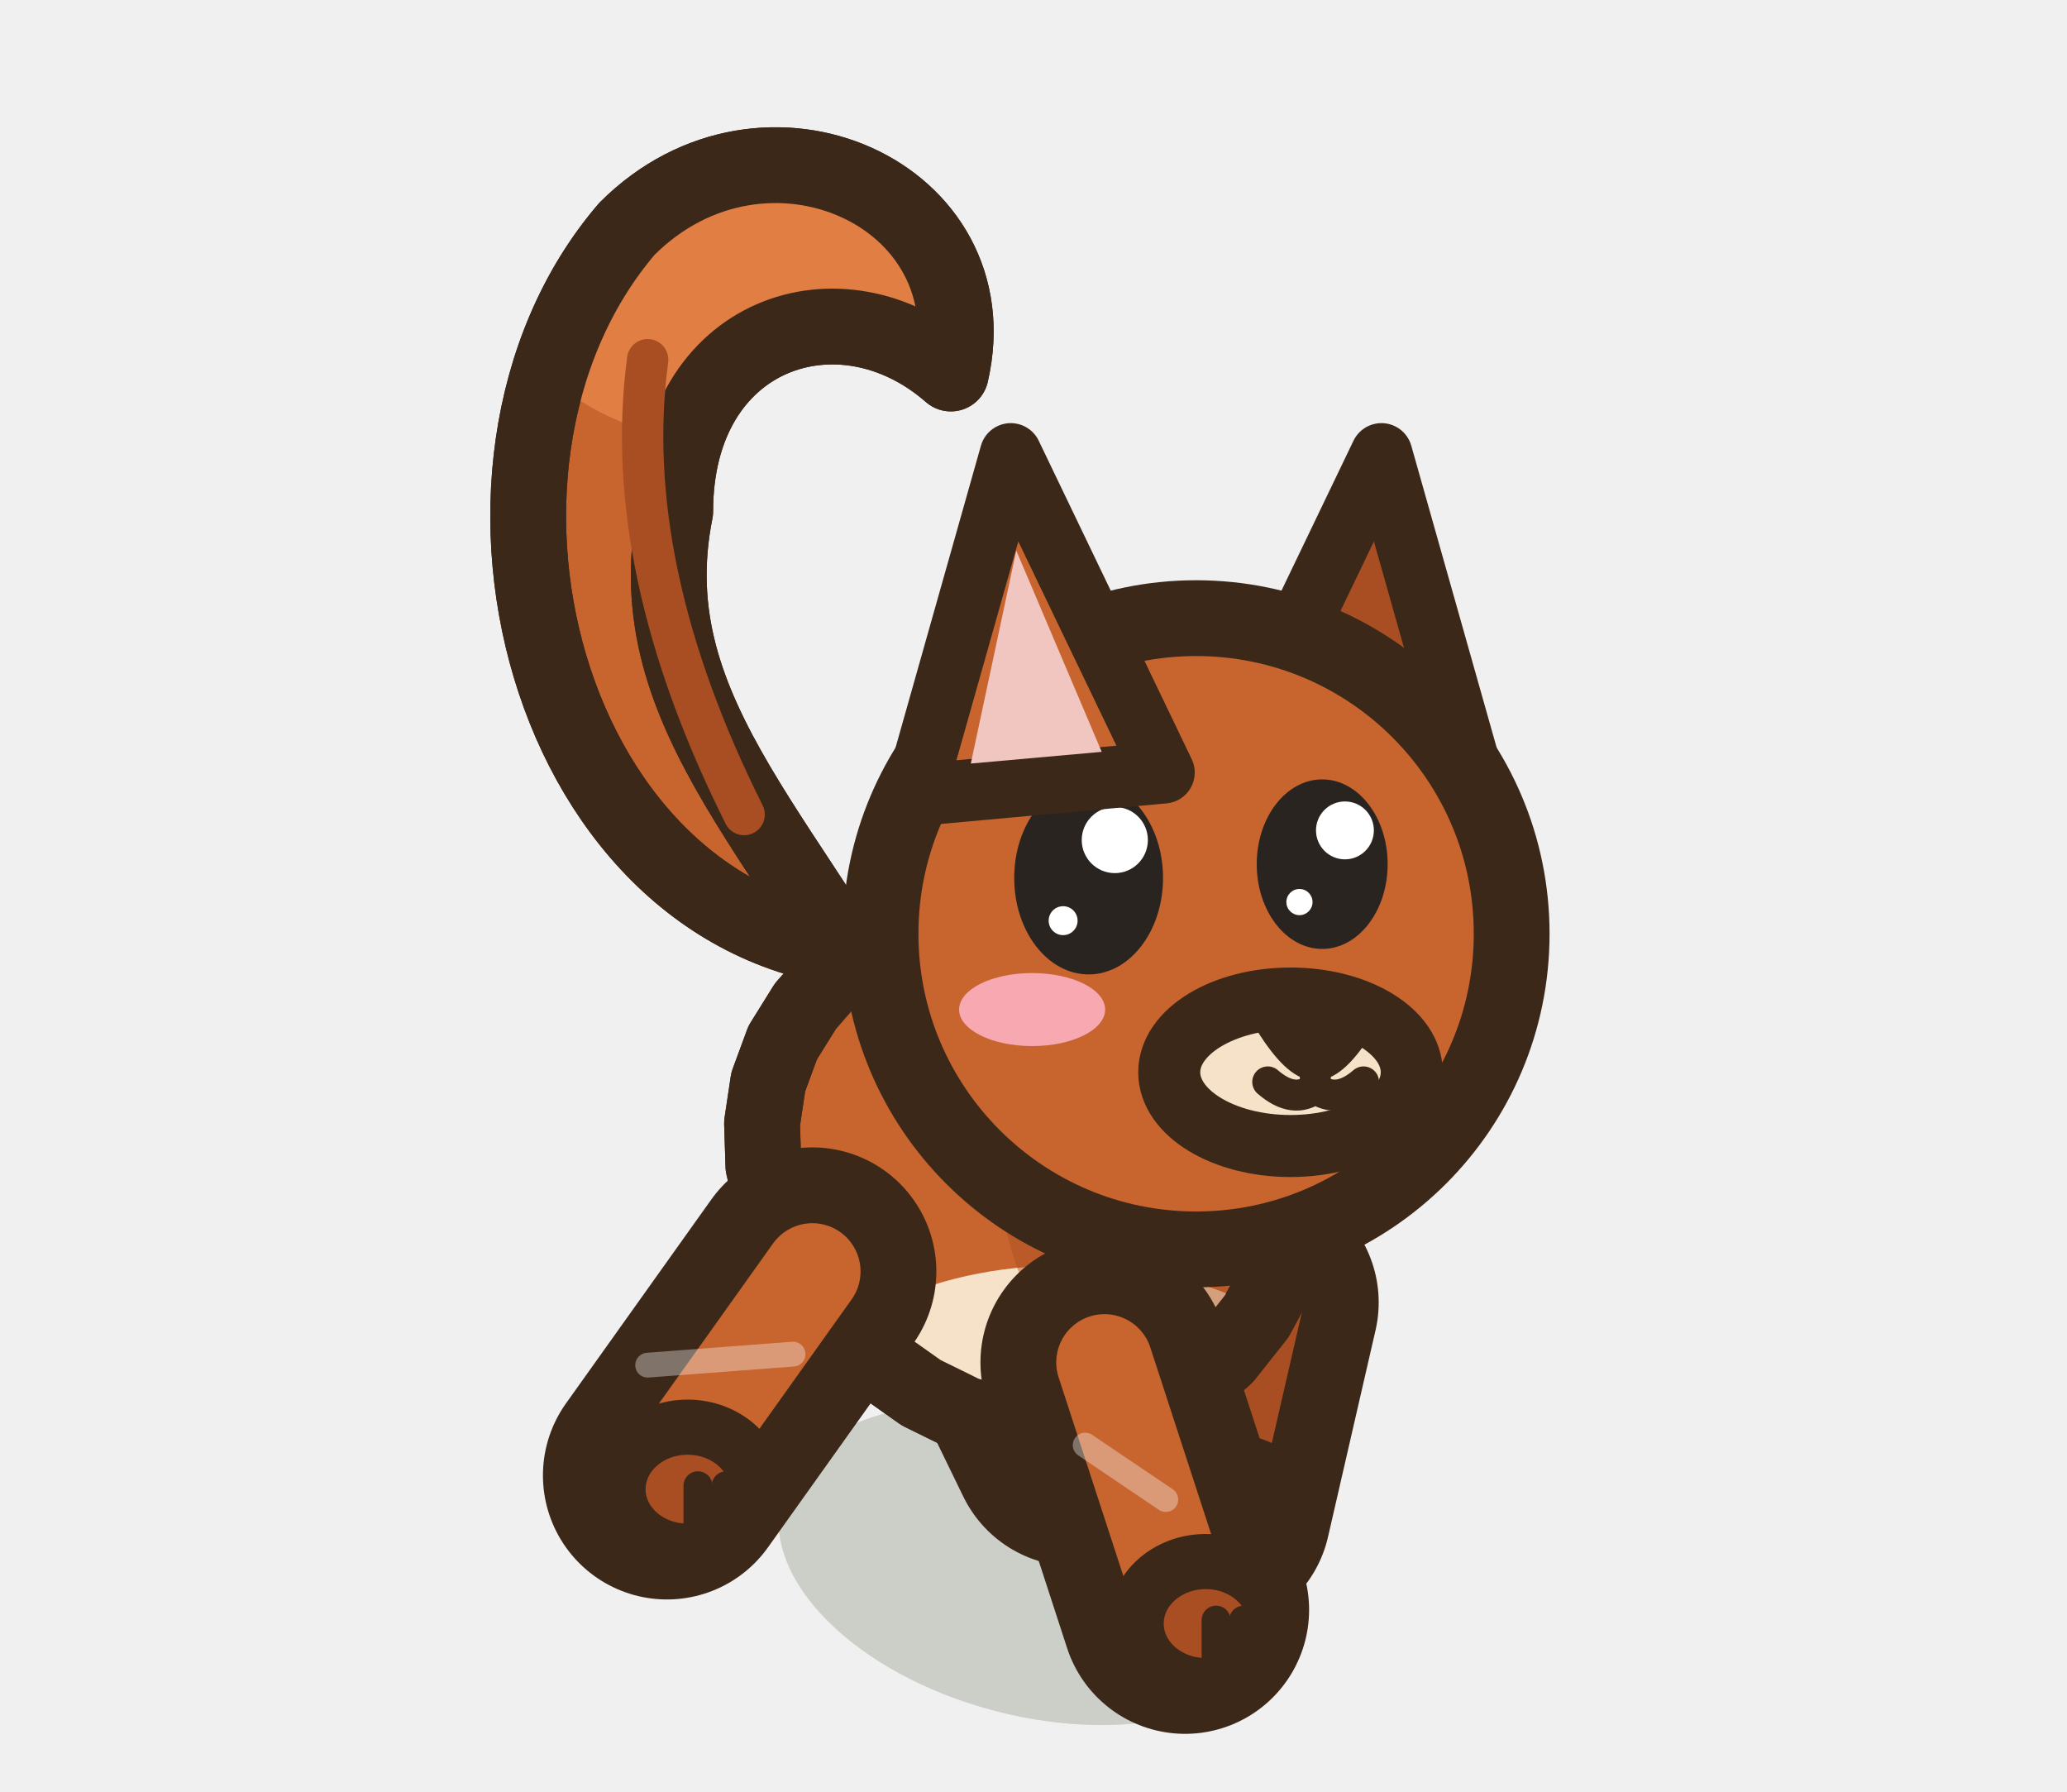
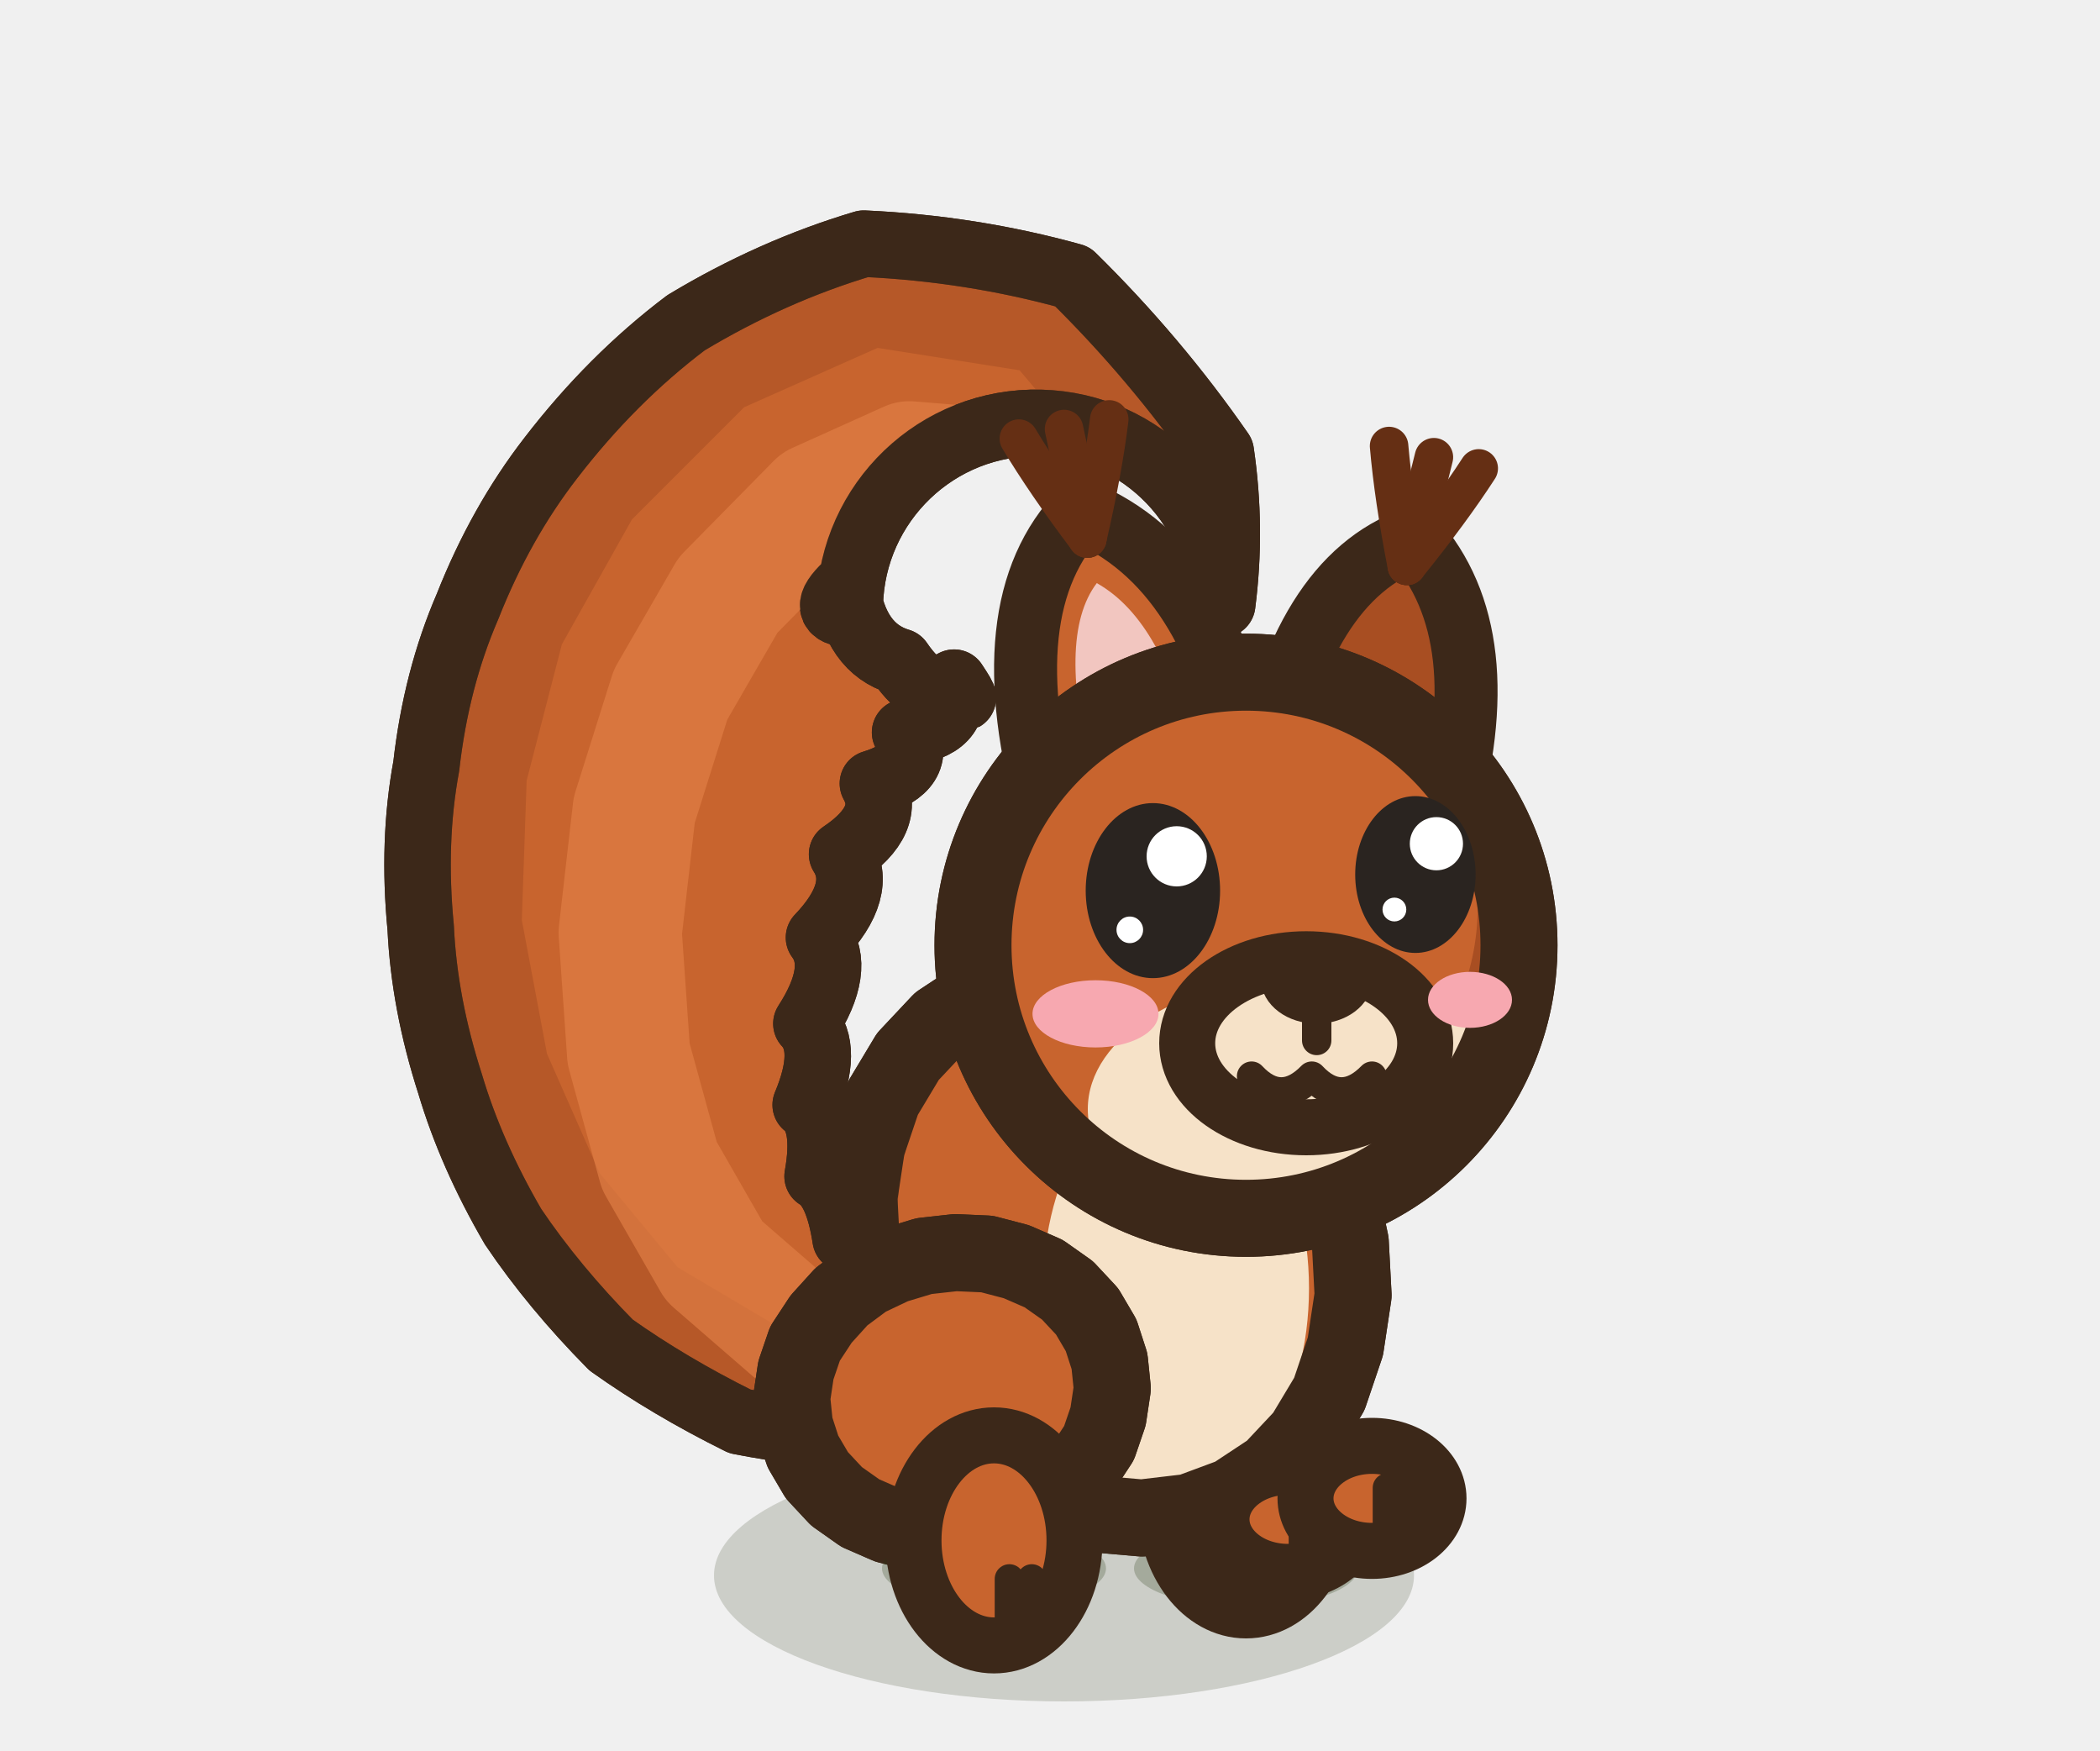
- <svg xmlns="http://www.w3.org/2000/svg" width="30" height="26" viewBox="-15 -22.5 30 26">
-   <ellipse cx="0" cy="0.2" rx="3.78" ry="2.2" fill="rgba(40,55,20,.18)" transform="rotate(14.61 0 0.2)" />
-   <path d="M-1.03,-4.92 L0.6,-1.57" stroke="#3C2819" stroke-width="3.6" stroke-linecap="round" />
-   <path d="M-1.03,-4.92 L0.6,-1.57" stroke="#A84E22" stroke-width="1.4" stroke-linecap="round" />
-   <ellipse cx="0.9" cy="-1.37" rx="1.01" ry="0.9" fill="#A84E22" stroke="#3C2819" stroke-width="0.8" stroke-linejoin="round" stroke-linecap="round" />
-   <path d="M1.05,-1.42 L1.05,-0.72" stroke="#3C2819" stroke-width="0.42" stroke-linecap="round" />
-   <path d="M1.46,-1.42 L1.46,-0.72" stroke="#3C2819" stroke-width="0.42" stroke-linecap="round" />
-   <path d="M3.21,-3.6 L2.52,-0.6" stroke="#3C2819" stroke-width="3.6" stroke-linecap="round" />
-   <path d="M3.21,-3.6 L2.52,-0.6" stroke="#A84E22" stroke-width="1.4" stroke-linecap="round" />
-   <ellipse cx="2.82" cy="-0.4" rx="1.01" ry="0.9" fill="#A84E22" stroke="#3C2819" stroke-width="0.8" stroke-linejoin="round" stroke-linecap="round" />
-   <path d="M2.97,-0.45 L2.97,0.25" stroke="#3C2819" stroke-width="0.42" stroke-linecap="round" />
-   <path d="M3.37,-0.45 L3.37,0.25" stroke="#3C2819" stroke-width="0.42" stroke-linecap="round" />
-   <path d="M-2,-8.68 C-7,-8.68 -8.9,-15.68 -5.9,-19.18 C-3.9,-21.18 -0.6,-19.68 -1.2,-17.08 C-2.8,-18.48 -5.2,-17.68 -5.2,-15.08 C-5.8,-12.08 -3.4,-10.28 -1.6,-6.68 Z" fill="#C8642E" stroke="#3C2819" stroke-width="1.1" stroke-linejoin="round" stroke-linecap="round" />
-   <clipPath id="sqavantmarche1">
-     <path d="M-2,-8.68 C-7,-8.68 -8.9,-15.68 -5.9,-19.18 C-3.9,-21.18 -0.6,-19.68 -1.2,-17.08 C-2.8,-18.48 -5.2,-17.68 -5.2,-15.08 C-5.8,-12.08 -3.4,-10.28 -1.6,-6.68 Z" />
+ <svg xmlns="http://www.w3.org/2000/svg" width="30" height="25" viewBox="-15 -22.5 30 25">
+   <ellipse cx="0.2" cy="0" rx="5" ry="1.8" fill="rgba(40,55,20,.18)" />
+   <path d="M-1.84,-4.04 Q-2.41,-4.66 -2.92,-4.81 Q-3.03,-5.53 -3.32,-5.7 Q-3.18,-6.48 -3.49,-6.72 Q-3.15,-7.53 -3.48,-7.88 Q-2.97,-8.67 -3.3,-9.11 Q-2.65,-9.79 -2.97,-10.3 Q-2.24,-10.79 -2.53,-11.31 Q-1.8,-11.53 -2.07,-12.04 Q-1.29,-12.12 -1.43,-12.72 Q-1.09,-12.33 -1.37,-12.75 Q-1.72,-12.42 -2.15,-13.05 Q-2.79,-13.24 -2.91,-14.13 Q-3.31,-13.75 -2.86,-13.73 A2.66,2.66 0 0,1 2.46,-13.87 Q2.6,-14.95 2.44,-16.04 Q1.51,-17.38 0.32,-18.55 Q-1.12,-18.95 -2.66,-19.02 Q-3.97,-18.63 -5.2,-17.89 Q-6.26,-17.09 -7.13,-15.96 Q-7.85,-15.03 -8.32,-13.84 Q-8.77,-12.8 -8.91,-11.56 Q-9.11,-10.48 -8.99,-9.25 Q-8.94,-8.17 -8.57,-7.02 Q-8.27,-6.01 -7.67,-4.98 Q-7.09,-4.12 -6.27,-3.29 Q-5.44,-2.7 -4.43,-2.2 Q-3.56,-2.03 -2.56,-1.96 Z" fill="#C8642E" stroke="#3C2819" stroke-width="0.95" stroke-linejoin="round" stroke-linecap="round" />
+   <clipPath id="ec3avantmarche1q">
+     <path d="M-1.84,-4.04 Q-2.41,-4.66 -2.92,-4.81 Q-3.03,-5.53 -3.32,-5.7 Q-3.18,-6.48 -3.49,-6.72 Q-3.15,-7.53 -3.48,-7.88 Q-2.97,-8.67 -3.3,-9.11 Q-2.65,-9.79 -2.97,-10.3 Q-2.24,-10.79 -2.53,-11.31 Q-1.8,-11.53 -2.07,-12.04 Q-1.29,-12.12 -1.43,-12.72 Q-1.09,-12.33 -1.37,-12.75 Q-1.72,-12.42 -2.15,-13.05 Q-2.79,-13.24 -2.91,-14.13 Q-3.31,-13.75 -2.86,-13.73 A2.66,2.66 0 0,1 2.46,-13.87 Q2.6,-14.95 2.44,-16.04 Q1.51,-17.38 0.32,-18.55 Q-1.12,-18.95 -2.66,-19.02 Q-3.97,-18.63 -5.2,-17.89 Q-6.26,-17.09 -7.13,-15.96 Q-7.85,-15.03 -8.32,-13.84 Q-8.77,-12.8 -8.91,-11.56 Q-9.11,-10.48 -8.99,-9.25 Q-8.94,-8.17 -8.57,-7.02 Q-8.27,-6.01 -7.67,-4.98 Q-7.09,-4.12 -6.27,-3.29 Q-5.44,-2.7 -4.43,-2.2 Q-3.56,-2.03 -2.56,-1.96 Z" />
  </clipPath>
-   <g clip-path="url(#sqavantmarche1)">
-     <ellipse cx="-4.4" cy="-18.68" rx="3.4" ry="2.6" fill="#E07E44" />
+   <g clip-path="url(#ec3avantmarche1q)">
+     <path d="M-2.56,-1.96 L-4.43,-2.2 L-6.27,-3.29 L-7.67,-4.98 L-8.57,-7.02 L-8.99,-9.25 L-8.91,-11.56 L-8.32,-13.84 L-7.13,-15.96 L-5.2,-17.89 L-2.66,-19.02 L0.32,-18.55 L2.44,-16.04 L2.46,-13.87" fill="none" stroke="#A84E22" stroke-width="2.88" stroke-linejoin="round" opacity="0.55" />
+     <path d="M-3.67,-3.51 L-4.8,-4.49 L-5.58,-5.85 L-6.02,-7.45 L-6.14,-9.18 L-5.94,-10.93 L-5.42,-12.58 L-4.6,-14 L-3.32,-15.3 L-2.01,-15.89 L-0.91,-15.8 L-0.24,-15.09" fill="none" stroke="#E07E44" stroke-width="1.76" stroke-linecap="round" stroke-linejoin="round" opacity="0.7" />
+     <ellipse cx="-0.2" cy="-13.8" rx="2.39" ry="2.39" opacity="0.6" fill="#E07E44" stroke="none" />
  </g>
-   <path d="M-2,-8.68 C-7,-8.68 -8.9,-15.68 -5.9,-19.18 C-3.9,-21.18 -0.6,-19.68 -1.2,-17.08 C-2.8,-18.48 -5.2,-17.68 -5.2,-15.08 C-5.8,-12.08 -3.4,-10.28 -1.6,-6.68 Z" fill="none" stroke="#3C2819" stroke-width="1.1" stroke-linejoin="round" stroke-linecap="round" />
-   <path d="M-4.2,-10.68 Q-6,-14.28 -5.6,-17.28" fill="none" stroke="#A84E22" stroke-width="0.6" stroke-linecap="round" stroke-linejoin="round" />
-   <path d="M3.85,-4.8 L3.6,-4.07 L3.24,-3.4 L2.78,-2.82 L2.25,-2.35 L1.65,-2 L1.01,-1.79 L0.34,-1.72 L-0.33,-1.78 L-1,-1.98 L-1.63,-2.29 L-2.21,-2.7 L-2.74,-3.19 L-3.18,-3.74 L-3.53,-4.34 L-3.78,-4.96 L-3.92,-5.58 L-3.94,-6.2 L-3.85,-6.8 L-3.64,-7.37 L-3.31,-7.9 L-2.89,-8.38 L-2.37,-8.8 L-1.77,-9.15 L-1.11,-9.41 L-0.42,-9.59 L0.29,-9.66 L1,-9.62 L1.67,-9.47 L2.29,-9.2 L2.84,-8.81 L3.3,-8.31 L3.65,-7.72 L3.88,-7.04 L3.99,-6.31 L3.98,-5.55 Z" fill="#C8642E" stroke="#3C2819" stroke-width="1.1" stroke-linejoin="round" stroke-linecap="round" />
-   <clipPath id="q3squirrelavantmarche1">
-     <path d="M3.85,-4.8 L3.6,-4.07 L3.24,-3.4 L2.78,-2.82 L2.25,-2.35 L1.65,-2 L1.01,-1.79 L0.34,-1.72 L-0.33,-1.78 L-1,-1.98 L-1.63,-2.29 L-2.21,-2.7 L-2.74,-3.19 L-3.18,-3.74 L-3.53,-4.34 L-3.78,-4.96 L-3.92,-5.58 L-3.94,-6.2 L-3.85,-6.8 L-3.64,-7.37 L-3.31,-7.9 L-2.89,-8.38 L-2.37,-8.8 L-1.77,-9.15 L-1.11,-9.41 L-0.42,-9.59 L0.29,-9.66 L1,-9.62 L1.67,-9.47 L2.29,-9.2 L2.84,-8.81 L3.3,-8.31 L3.65,-7.72 L3.88,-7.04 L3.99,-6.31 L3.98,-5.55 Z" />
+   <path d="M-1.84,-4.04 Q-2.41,-4.66 -2.92,-4.81 Q-3.03,-5.53 -3.32,-5.7 Q-3.18,-6.48 -3.49,-6.72 Q-3.15,-7.53 -3.48,-7.88 Q-2.97,-8.67 -3.3,-9.11 Q-2.65,-9.79 -2.97,-10.3 Q-2.24,-10.79 -2.53,-11.31 Q-1.8,-11.53 -2.07,-12.04 Q-1.29,-12.12 -1.43,-12.72 Q-1.09,-12.33 -1.37,-12.75 Q-1.72,-12.42 -2.15,-13.05 Q-2.79,-13.24 -2.91,-14.13 Q-3.31,-13.75 -2.86,-13.73 A2.66,2.66 0 0,1 2.46,-13.87 Q2.6,-14.95 2.44,-16.04 Q1.51,-17.38 0.32,-18.55 Q-1.12,-18.95 -2.66,-19.02 Q-3.97,-18.63 -5.2,-17.89 Q-6.26,-17.09 -7.13,-15.96 Q-7.85,-15.03 -8.32,-13.84 Q-8.77,-12.8 -8.91,-11.56 Q-9.11,-10.48 -8.99,-9.25 Q-8.94,-8.17 -8.57,-7.02 Q-8.27,-6.01 -7.67,-4.98 Q-7.09,-4.12 -6.27,-3.29 Q-5.44,-2.7 -4.43,-2.2 Q-3.56,-2.03 -2.56,-1.96 Z" fill="none" stroke="#3C2819" stroke-width="0.95" stroke-linejoin="round" stroke-linecap="round" />
+   <ellipse cx="2.8" cy="-0.1" rx="1.6" ry="0.55" fill="rgba(40,55,20,.24)" stroke="none" />
+   <ellipse cx="2.8" cy="-1" rx="1.15" ry="1.5" fill="#A84E22" stroke="#3C2819" stroke-width="0.8" stroke-linejoin="round" stroke-linecap="round" />
+   <path d="M3.02,-0.45 L3.02,0.25" stroke="#3C2819" stroke-width="0.42" stroke-linecap="round" />
+   <path d="M3.34,-0.45 L3.34,0.25" stroke="#3C2819" stroke-width="0.42" stroke-linecap="round" />
+   <path d="M3.83,-6.24 L4.13,-5.51 L4.29,-4.76 L4.33,-4 L4.22,-3.27 L3.99,-2.59 L3.63,-1.99 L3.17,-1.5 L2.61,-1.13 L1.99,-0.9 L1.31,-0.82 L0.62,-0.88 L-0.06,-1.09 L-0.71,-1.44 L-1.31,-1.91 L-1.82,-2.49 L-2.23,-3.16 L-2.53,-3.89 L-2.69,-4.64 L-2.73,-5.4 L-2.62,-6.13 L-2.39,-6.81 L-2.03,-7.41 L-1.57,-7.9 L-1.01,-8.27 L-0.39,-8.5 L0.29,-8.58 L0.98,-8.52 L1.66,-8.31 L2.31,-7.96 L2.91,-7.49 L3.42,-6.91 Z" fill="#C8642E" stroke="#3C2819" stroke-width="1.1" stroke-linejoin="round" stroke-linecap="round" />
+   <clipPath id="ec3avantmarche1b">
+     <path d="M3.83,-6.24 L4.13,-5.51 L4.29,-4.76 L4.33,-4 L4.22,-3.27 L3.99,-2.59 L3.63,-1.99 L3.17,-1.5 L2.61,-1.13 L1.99,-0.9 L1.31,-0.82 L0.62,-0.88 L-0.06,-1.09 L-0.71,-1.44 L-1.31,-1.91 L-1.82,-2.49 L-2.23,-3.16 L-2.53,-3.89 L-2.69,-4.64 L-2.73,-5.4 L-2.62,-6.13 L-2.39,-6.81 L-2.03,-7.41 L-1.57,-7.9 L-1.01,-8.27 L-0.39,-8.5 L0.29,-8.58 L0.98,-8.52 L1.66,-8.31 L2.31,-7.96 L2.91,-7.49 L3.42,-6.91 Z" />
  </clipPath>
-   <g clip-path="url(#q3squirrelavantmarche1)">
-     <ellipse cx="0.5" cy="-2.16" rx="3.78" ry="1.98" fill="#F6E2C8" />
-     <ellipse cx="2.2" cy="-6.2" rx="2.78" ry="4.35" fill="#A84E22" opacity="0.45" />
-     <path d="M-2.19,-8.77 Q0,-9.67 1.79,-7.97" fill="none" stroke="#FFFFFF" stroke-width="0.9" stroke-linecap="round" opacity="0.5" />
+   <g clip-path="url(#ec3avantmarche1b)">
+     <path d="M3,-4.2 L2.93,-3.36 L2.74,-2.55 L2.43,-1.81 L2,-1.16 L1.49,-0.62 L0.9,-0.23 L0.26,0.02 L-0.4,0.1 L-1.06,0.02 L-1.7,-0.23 L-2.29,-0.62 L-2.8,-1.16 L-3.23,-1.81 L-3.54,-2.55 L-3.73,-3.36 L-3.8,-4.2 L-3.73,-5.04 L-3.54,-5.85 L-3.23,-6.59 L-2.8,-7.24 L-2.29,-7.78 L-1.7,-8.17 L-1.06,-8.42 L-0.4,-8.5 L0.26,-8.42 L0.9,-8.17 L1.49,-7.78 L2,-7.24 L2.43,-6.59 L2.74,-5.85 L2.93,-5.04 Z" fill="#A84E22" />
+     <path d="M4.2,-5 L4.14,-4.24 L3.96,-3.51 L3.66,-2.83 L3.26,-2.24 L2.78,-1.76 L2.22,-1.4 L1.62,-1.17 L1,-1.1 L0.38,-1.17 L-0.22,-1.4 L-0.78,-1.76 L-1.26,-2.24 L-1.66,-2.83 L-1.96,-3.51 L-2.14,-4.24 L-2.2,-5 L-2.14,-5.76 L-1.96,-6.49 L-1.66,-7.17 L-1.26,-7.76 L-0.78,-8.24 L-0.22,-8.6 L0.38,-8.83 L1,-8.9 L1.62,-8.83 L2.22,-8.6 L2.78,-8.24 L3.26,-7.76 L3.66,-7.17 L3.96,-6.49 L4.14,-5.76 Z" fill="#C8642E" />
+     <ellipse cx="1.8" cy="-4.1" rx="1.9" ry="3" fill="#F6E2C8" stroke="none" />
  </g>
-   <path d="M3.85,-4.8 L3.6,-4.07 L3.24,-3.4 L2.78,-2.82 L2.25,-2.35 L1.65,-2 L1.01,-1.79 L0.34,-1.72 L-0.33,-1.78 L-1,-1.98 L-1.63,-2.29 L-2.21,-2.7 L-2.74,-3.19 L-3.18,-3.74 L-3.53,-4.34 L-3.78,-4.96 L-3.92,-5.58 L-3.94,-6.2 L-3.85,-6.8 L-3.64,-7.37 L-3.31,-7.9 L-2.89,-8.38 L-2.37,-8.8 L-1.77,-9.15 L-1.11,-9.41 L-0.42,-9.59 L0.29,-9.66 L1,-9.62 L1.67,-9.47 L2.29,-9.2 L2.84,-8.81 L3.3,-8.31 L3.65,-7.72 L3.88,-7.04 L3.99,-6.31 L3.98,-5.55 Z" fill="none" stroke="#3C2819" stroke-width="1.1" stroke-linejoin="round" stroke-linecap="round" />
-   <path d="M-3.21,-4.05 L-5.32,-1.09" stroke="#3C2819" stroke-width="3.6" stroke-linecap="round" />
-   <path d="M-3.21,-4.05 L-5.32,-1.09" stroke="#C8642E" stroke-width="1.4" stroke-linecap="round" />
-   <path d="M-3.49,-2.85 L-5.6,-2.69" stroke="rgba(255,255,255,.35)" stroke-width="0.36" stroke-linecap="round" />
-   <ellipse cx="-5.02" cy="-0.89" rx="1.01" ry="0.9" fill="#A84E22" stroke="#3C2819" stroke-width="0.8" stroke-linejoin="round" stroke-linecap="round" />
-   <path d="M-4.87,-0.94 L-4.87,-0.24" stroke="#3C2819" stroke-width="0.42" stroke-linecap="round" />
-   <path d="M-4.46,-0.94 L-4.46,-0.24" stroke="#3C2819" stroke-width="0.42" stroke-linecap="round" />
-   <path d="M1.03,-2.73 L2.2,0.86" stroke="#3C2819" stroke-width="3.6" stroke-linecap="round" />
-   <path d="M1.03,-2.73 L2.2,0.86" stroke="#C8642E" stroke-width="1.4" stroke-linecap="round" />
-   <path d="M0.75,-1.53 L1.92,-0.74" stroke="rgba(255,255,255,.35)" stroke-width="0.36" stroke-linecap="round" />
-   <ellipse cx="2.5" cy="1.06" rx="1.01" ry="0.9" fill="#A84E22" stroke="#3C2819" stroke-width="0.8" stroke-linejoin="round" stroke-linecap="round" />
-   <path d="M2.65,1.01 L2.65,1.71" stroke="#3C2819" stroke-width="0.42" stroke-linecap="round" />
-   <path d="M3.05,1.01 L3.05,1.71" stroke="#3C2819" stroke-width="0.42" stroke-linecap="round" />
-   <g transform="translate(2.36 -8.95) scale(1 1)">
-     <path d="M0.47,-2.34 L2.69,-6.96 L4.09,-2.01 Z" fill="#A84E22" stroke="#3C2819" stroke-width="0.9" stroke-linejoin="round" stroke-linecap="round" />
+   <path d="M3.83,-6.24 L4.13,-5.51 L4.29,-4.76 L4.33,-4 L4.22,-3.27 L3.99,-2.59 L3.63,-1.99 L3.17,-1.5 L2.61,-1.13 L1.99,-0.9 L1.31,-0.82 L0.62,-0.88 L-0.06,-1.09 L-0.71,-1.44 L-1.31,-1.91 L-1.82,-2.49 L-2.23,-3.16 L-2.53,-3.89 L-2.69,-4.64 L-2.73,-5.4 L-2.62,-6.13 L-2.39,-6.81 L-2.03,-7.41 L-1.57,-7.9 L-1.01,-8.27 L-0.39,-8.5 L0.29,-8.58 L0.98,-8.52 L1.66,-8.31 L2.31,-7.96 L2.91,-7.49 L3.42,-6.91 Z" fill="none" stroke="#3C2819" stroke-width="1.1" stroke-linejoin="round" stroke-linecap="round" />
+   <path d="M0.85,-3.06 L0.89,-2.67 L0.83,-2.27 L0.7,-1.89 L0.47,-1.54 L0.18,-1.22 L-0.17,-0.96 L-0.57,-0.77 L-1,-0.64 L-1.45,-0.59 L-1.9,-0.61 L-2.32,-0.72 L-2.71,-0.89 L-3.05,-1.13 L-3.33,-1.43 L-3.53,-1.77 L-3.65,-2.14 L-3.69,-2.53 L-3.63,-2.93 L-3.5,-3.31 L-3.27,-3.66 L-2.98,-3.98 L-2.63,-4.24 L-2.23,-4.43 L-1.8,-4.56 L-1.35,-4.61 L-0.9,-4.59 L-0.48,-4.48 L-0.09,-4.31 L0.25,-4.07 L0.53,-3.77 L0.73,-3.43 Z" fill="#C8642E" stroke="#3C2819" stroke-width="1.1" stroke-linejoin="round" stroke-linecap="round" />
+   <clipPath id="ec3avantmarche1c-1.4">
+     <path d="M0.85,-3.06 L0.89,-2.67 L0.83,-2.27 L0.7,-1.89 L0.47,-1.54 L0.18,-1.22 L-0.17,-0.96 L-0.57,-0.77 L-1,-0.64 L-1.45,-0.59 L-1.9,-0.61 L-2.32,-0.72 L-2.71,-0.89 L-3.05,-1.13 L-3.33,-1.43 L-3.53,-1.77 L-3.65,-2.14 L-3.69,-2.53 L-3.63,-2.93 L-3.5,-3.31 L-3.27,-3.66 L-2.98,-3.98 L-2.63,-4.24 L-2.23,-4.43 L-1.8,-4.56 L-1.35,-4.61 L-0.9,-4.59 L-0.48,-4.48 L-0.09,-4.31 L0.25,-4.07 L0.53,-3.77 L0.73,-3.43 Z" />
+   </clipPath>
+   <g clip-path="url(#ec3avantmarche1c-1.4)">
+     <path d="M0.3,-2 L0.26,-1.61 L0.12,-1.23 L-0.09,-0.89 L-0.37,-0.59 L-0.72,-0.34 L-1.12,-0.15 L-1.55,-0.04 L-2,0 L-2.45,-0.04 L-2.88,-0.15 L-3.28,-0.34 L-3.63,-0.59 L-3.91,-0.89 L-4.12,-1.23 L-4.26,-1.61 L-4.3,-2 L-4.26,-2.39 L-4.12,-2.77 L-3.91,-3.11 L-3.63,-3.41 L-3.28,-3.66 L-2.88,-3.85 L-2.45,-3.96 L-2,-4 L-1.55,-3.96 L-1.12,-3.85 L-0.72,-3.66 L-0.37,-3.41 L-0.09,-3.11 L0.12,-2.77 L0.26,-2.39 Z" fill="#A84E22" />
+     <path d="M0.9,-2.8 L0.86,-2.45 L0.74,-2.11 L0.55,-1.8 L0.28,-1.53 L-0.03,-1.3 L-0.4,-1.14 L-0.79,-1.03 L-1.2,-1 L-1.61,-1.03 L-2,-1.14 L-2.37,-1.3 L-2.68,-1.53 L-2.95,-1.8 L-3.14,-2.11 L-3.26,-2.45 L-3.3,-2.8 L-3.26,-3.15 L-3.14,-3.49 L-2.95,-3.8 L-2.68,-4.07 L-2.37,-4.3 L-2,-4.46 L-1.61,-4.57 L-1.2,-4.6 L-0.79,-4.57 L-0.4,-4.46 L-0.03,-4.3 L0.28,-4.07 L0.55,-3.8 L0.74,-3.49 L0.86,-3.15 Z" fill="#C8642E" />
  </g>
-   <ellipse cx="2.36" cy="-8.95" rx="4.58" ry="4.58" fill="#C8642E" stroke="#3C2819" stroke-width="1.1" stroke-linejoin="round" stroke-linecap="round" />
-   <ellipse cx="3.73" cy="-6.94" rx="1.76" ry="1.07" fill="#F6E2C8" stroke="#3C2819" stroke-width="0.9" stroke-linejoin="round" stroke-linecap="round" />
-   <path d="M3.46,-7.67 Q4.09,-7.84 4.72,-7.67 Q4.35,-7.07 4.09,-7.07 Q3.84,-7.07 3.46,-7.67 Z" fill="#3C2819" stroke="#3C2819" stroke-width="0.5" stroke-linejoin="round" stroke-linecap="round" />
-   <path d="M4.09,-7.09 L4.09,-6.71 M3.4,-6.8 Q3.78,-6.47 4.09,-6.71 Q4.41,-6.47 4.79,-6.8" fill="none" stroke="#3C2819" stroke-width="0.45" stroke-linecap="round" />
-   <ellipse cx="0.8" cy="-9.76" rx="1.08" ry="1.4" fill="#2A2420" stroke="none" />
-   <ellipse cx="1.18" cy="-10.31" rx="0.48" ry="0.48" fill="#FFFFFF" stroke="none" />
-   <ellipse cx="0.43" cy="-9.14" rx="0.21" ry="0.21" fill="#FFFFFF" stroke="none" />
-   <ellipse cx="4.19" cy="-9.96" rx="0.95" ry="1.23" fill="#2A2420" stroke="none" />
-   <ellipse cx="4.52" cy="-10.45" rx="0.42" ry="0.42" fill="#FFFFFF" stroke="none" />
-   <ellipse cx="3.86" cy="-9.41" rx="0.19" ry="0.19" fill="#FFFFFF" stroke="none" />
-   <ellipse cx="-0.02" cy="-7.85" rx="1.06" ry="0.53" fill="#F7A8B0" stroke="none" />
-   <g transform="translate(2.36 -8.95) scale(-1 1)">
-     <path d="M0.47,-2.34 L2.69,-6.96 L4.09,-2.01 Z" fill="#C8642E" stroke="#3C2819" stroke-width="0.9" stroke-linejoin="round" stroke-linecap="round" />
-     <path d="M1.37,-2.64 L2.61,-5.56 L3.27,-2.47 Z" fill="#F2C6C0" stroke="none" />
+   <path d="M0.85,-3.06 L0.89,-2.67 L0.83,-2.27 L0.7,-1.89 L0.47,-1.54 L0.18,-1.22 L-0.17,-0.96 L-0.57,-0.77 L-1,-0.64 L-1.45,-0.59 L-1.9,-0.61 L-2.32,-0.72 L-2.71,-0.89 L-3.05,-1.13 L-3.33,-1.43 L-3.53,-1.77 L-3.65,-2.14 L-3.69,-2.53 L-3.63,-2.93 L-3.5,-3.31 L-3.27,-3.66 L-2.98,-3.98 L-2.63,-4.24 L-2.23,-4.43 L-1.8,-4.56 L-1.35,-4.61 L-0.9,-4.59 L-0.48,-4.48 L-0.09,-4.31 L0.25,-4.07 L0.53,-3.77 L0.73,-3.43 Z" fill="none" stroke="#3C2819" stroke-width="1.1" stroke-linejoin="round" stroke-linecap="round" />
+   <ellipse cx="-0.8" cy="-0.1" rx="1.6" ry="0.55" fill="rgba(40,55,20,.24)" stroke="none" />
+   <ellipse cx="-0.8" cy="-0.5" rx="1.15" ry="1.5" fill="#C8642E" stroke="#3C2819" stroke-width="0.8" stroke-linejoin="round" stroke-linecap="round" />
+   <path d="M-0.58,0.05 L-0.58,0.75" stroke="#3C2819" stroke-width="0.42" stroke-linecap="round" />
+   <path d="M-0.26,0.05 L-0.26,0.75" stroke="#3C2819" stroke-width="0.42" stroke-linecap="round" />
+   <g transform="rotate(14 4.5 -11.65)">
+     <path d="M3.17,-11.05 Q2.98,-13.93 4.41,-14.88 Q5.93,-13.84 5.83,-11.05 Z" fill="#A84E22" stroke="#3C2819" stroke-width="0.9" stroke-linejoin="round" stroke-linecap="round" />
+     <path d="M4.41,-14.48 q-0.42,-0.9 -0.66,-1.6" fill="none" stroke="#652f14" stroke-width="0.55" stroke-linecap="round" stroke-linejoin="round" />
+     <path d="M4.41,-14.48 q0,-0.9 0,-1.6" fill="none" stroke="#652f14" stroke-width="0.55" stroke-linecap="round" stroke-linejoin="round" />
+     <path d="M4.41,-14.48 q0.42,-0.9 0.66,-1.6" fill="none" stroke="#652f14" stroke-width="0.55" stroke-linecap="round" stroke-linejoin="round" />
  </g>
+   <g transform="rotate(-12 1.3 -11.73)">
+     <path d="M-0.17,-11.13 Q-0.38,-14.25 1.19,-15.3 Q2.88,-14.14 2.77,-11.13 Z" fill="#C8642E" stroke="#3C2819" stroke-width="0.9" stroke-linejoin="round" stroke-linecap="round" />
+     <path d="M0.56,-11.53 Q0.46,-13.62 1.19,-14.25 Q2.03,-13.51 2.03,-11.53 Z" fill="#F2C6C0" />
+     <path d="M1.19,-14.9 q-0.42,-0.9 -0.66,-1.6" fill="none" stroke="#652f14" stroke-width="0.55" stroke-linecap="round" stroke-linejoin="round" />
+     <path d="M1.19,-14.9 q0,-0.9 0,-1.6" fill="none" stroke="#652f14" stroke-width="0.55" stroke-linecap="round" stroke-linejoin="round" />
+     <path d="M1.19,-14.9 q0.42,-0.9 0.66,-1.6" fill="none" stroke="#652f14" stroke-width="0.55" stroke-linecap="round" stroke-linejoin="round" />
+   </g>
+   <path d="M-1.1,-9 a3.9,3.9 0 1,0 7.8,0 a3.9,3.9 0 1,0 -7.8,0 Z" fill="#C8642E" stroke="#3C2819" stroke-width="1.1" stroke-linejoin="round" stroke-linecap="round" />
+   <clipPath id="ec3avantmarche1h">
+     <path d="M-1.1,-9 a3.9,3.9 0 1,0 7.8,0 a3.9,3.9 0 1,0 -7.8,0 Z" />
+   </clipPath>
+   <g clip-path="url(#ec3avantmarche1h)">
+     <rect x="-2.1" y="-13.9" width="9.8" height="9.8" fill="#A84E22" />
+     <ellipse cx="2.33" cy="-9.55" rx="3.78" ry="3.59" fill="#C8642E" stroke="none" />
+     <ellipse cx="3.58" cy="-6.66" rx="3.04" ry="1.87" fill="#F6E2C8" stroke="none" />
+   </g>
+   <path d="M-1.1,-9 a3.9,3.9 0 1,0 7.8,0 a3.9,3.9 0 1,0 -7.8,0 Z" fill="none" stroke="#3C2819" stroke-width="1.1" stroke-linejoin="round" stroke-linecap="round" />
+   <ellipse cx="3.66" cy="-7.6" rx="1.7" ry="1.2" fill="#F6E2C8" stroke="#3C2819" stroke-width="0.8" stroke-linejoin="round" stroke-linecap="round" />
+   <ellipse cx="3.81" cy="-8.53" rx="0.6" ry="0.45" fill="#3C2819" stroke="#3C2819" stroke-width="0.4" stroke-linejoin="round" stroke-linecap="round" />
+   <path d="M3.81,-8.14 l0,0.5 M2.88,-7.13 q0.42,0.45 0.86,0 q0.42,0.45 0.86,0" fill="none" stroke="#3C2819" stroke-width="0.42" stroke-linecap="round" stroke-linejoin="round" />
+   <ellipse cx="1.47" cy="-9.78" rx="0.96" ry="1.25" fill="#2A2420" stroke="none" />
+   <ellipse cx="1.81" cy="-10.27" rx="0.43" ry="0.43" fill="#FFFFFF" stroke="none" />
+   <ellipse cx="1.14" cy="-9.22" rx="0.19" ry="0.19" fill="#FFFFFF" stroke="none" />
+   <ellipse cx="5.22" cy="-10.01" rx="0.86" ry="1.12" fill="#2A2420" stroke="none" />
+   <ellipse cx="5.52" cy="-10.45" rx="0.38" ry="0.38" fill="#FFFFFF" stroke="none" />
+   <ellipse cx="4.92" cy="-9.51" rx="0.17" ry="0.17" fill="#FFFFFF" stroke="none" />
+   <ellipse cx="0.65" cy="-8.02" rx="0.9" ry="0.48" fill="#F7A8B0" stroke="none" />
+   <ellipse cx="6" cy="-8.22" rx="0.6" ry="0.4" fill="#F7A8B0" stroke="none" />
+   <ellipse cx="3.4" cy="-0.8" rx="0.95" ry="0.75" fill="#C8642E" stroke="#3C2819" stroke-width="0.8" stroke-linejoin="round" stroke-linecap="round" />
+   <path d="M3.62,-0.95 L3.62,-0.25" stroke="#3C2819" stroke-width="0.42" stroke-linecap="round" />
+   <path d="M3.94,-0.95 L3.94,-0.25" stroke="#3C2819" stroke-width="0.42" stroke-linecap="round" />
+   <ellipse cx="4.6" cy="-1.1" rx="0.95" ry="0.75" fill="#C8642E" stroke="#3C2819" stroke-width="0.8" stroke-linejoin="round" stroke-linecap="round" />
+   <path d="M4.82,-1.25 L4.82,-0.55" stroke="#3C2819" stroke-width="0.42" stroke-linecap="round" />
+   <path d="M5.14,-1.25 L5.14,-0.55" stroke="#3C2819" stroke-width="0.42" stroke-linecap="round" />
</svg>
